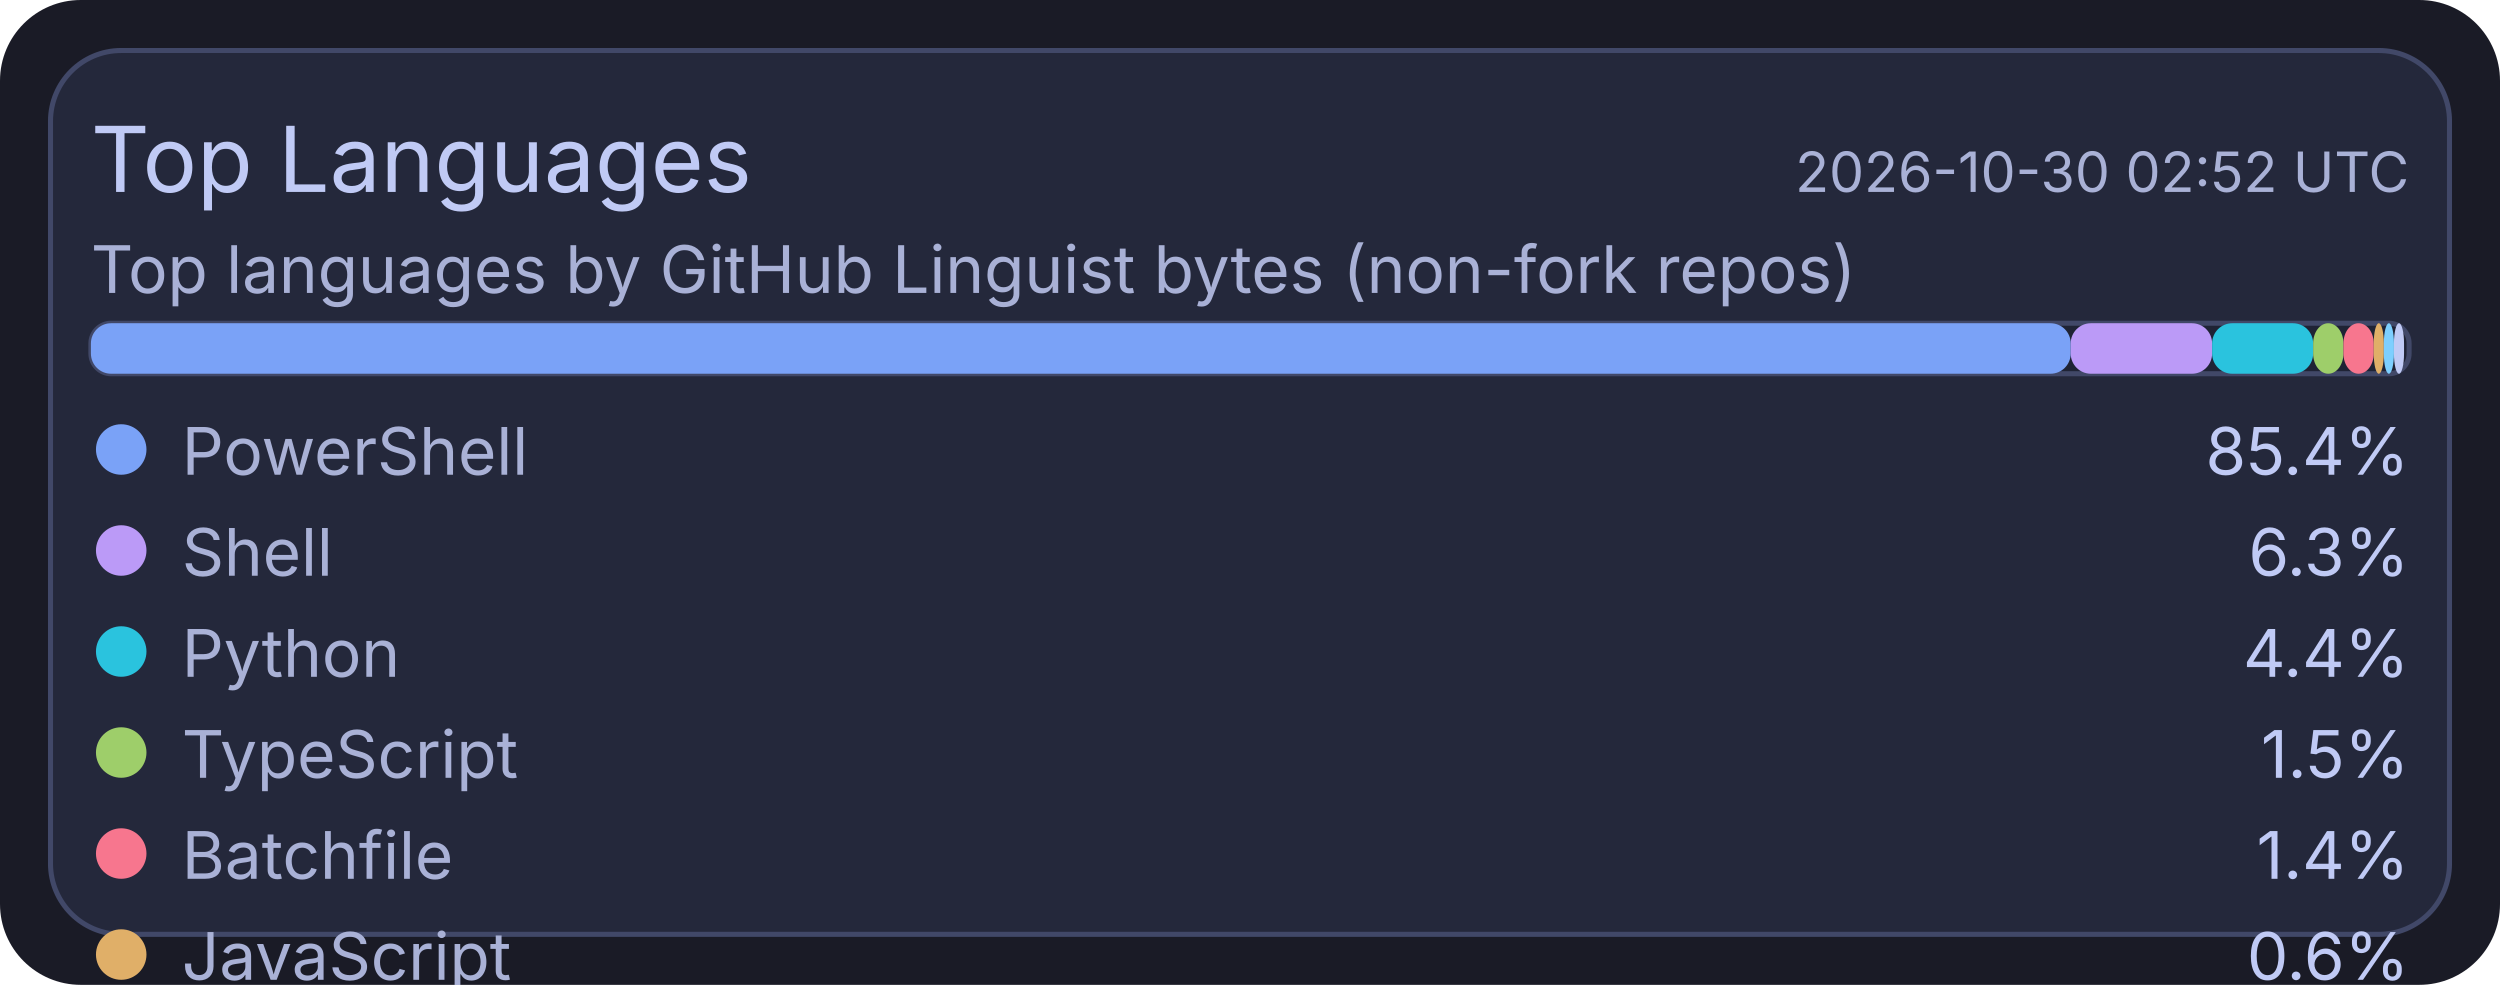
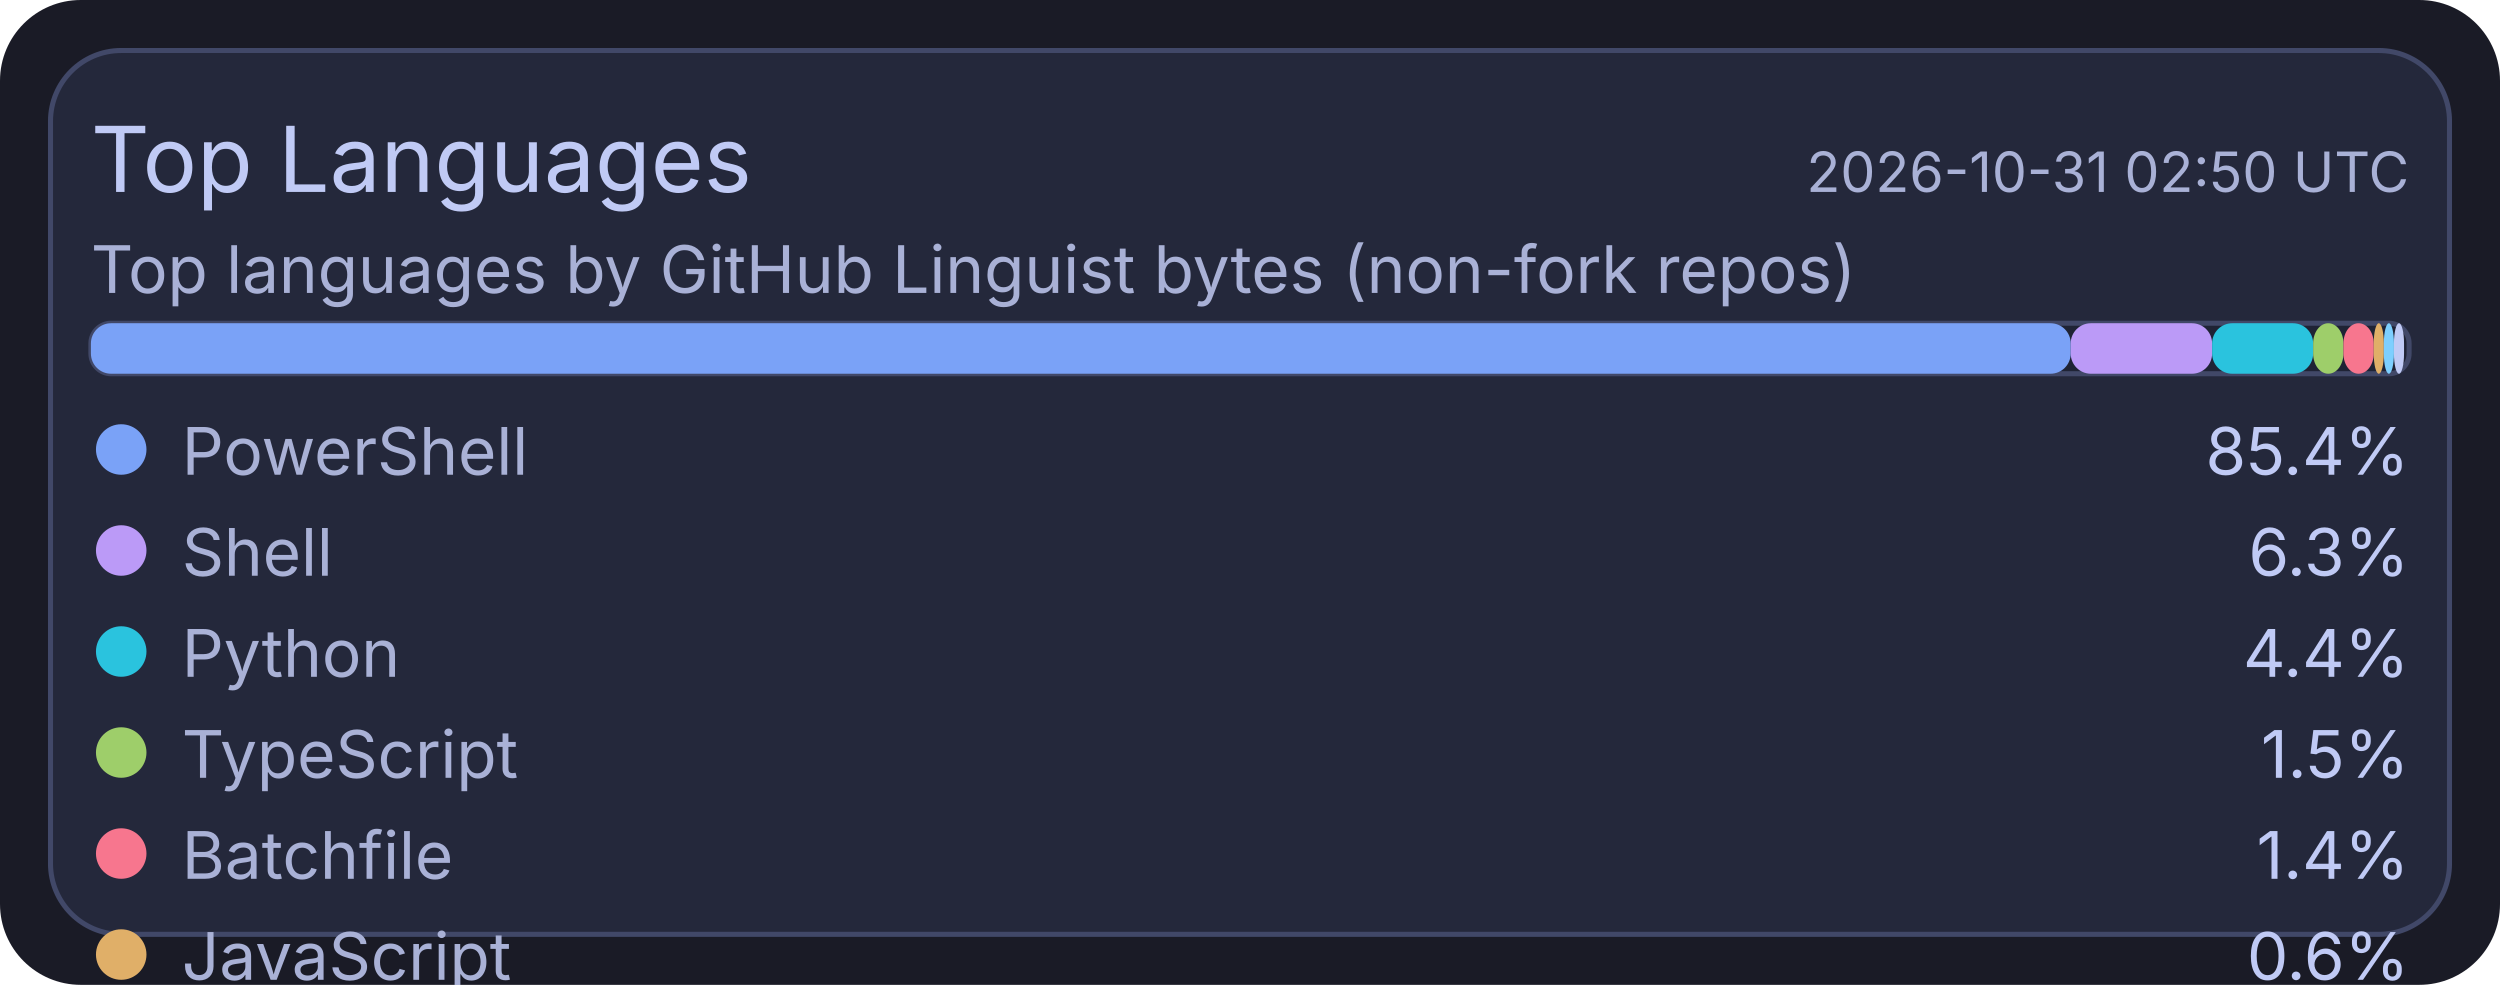
<svg xmlns="http://www.w3.org/2000/svg" width="495" height="195" viewBox="0 0 495 195">
  <rect x="0" y="0" width="495" height="195" rx="16" fill="#1a1b26" />
  <rect x="10" y="10" width="475" height="175" rx="14" fill="#24283b" stroke="#414868" stroke-width="1" />
  <text x="18" y="38" fill="#c0caf5" font-size="18" font-family="ui-sans-serif, system-ui, -apple-system, Segoe UI">Top Languages</text>
-   <text x="477" y="38" text-anchor="end" fill="#a9b1d6" font-size="11" font-family="ui-sans-serif, system-ui, -apple-system, Segoe UI">2026-10-30 02:52 UTC</text>
+   <text x="477" y="38" text-anchor="end" fill="#a9b1d6" font-size="11" font-family="ui-sans-serif, system-ui, -apple-system, Segoe UI">2026-10-31 02:50 UTC</text>
  <text x="18" y="58" fill="#a9b1d6" font-size="13" font-family="ui-sans-serif, system-ui, -apple-system, Segoe UI">Top languages by GitHub Linguist bytes (non-fork repos)</text>
  <rect x="18" y="64" width="459" height="10" rx="4" fill="#1f2335" stroke="#414868" stroke-width="1" />
  <rect x="18" y="64" width="392" height="10" rx="4" fill="#7aa2f7" />
  <rect x="410" y="64" width="28" height="10" rx="4" fill="#bb9af7" />
  <rect x="438" y="64" width="20" height="10" rx="4" fill="#2ac3de" />
  <rect x="458" y="64" width="6" height="10" rx="4" fill="#9ece6a" />
  <rect x="464" y="64" width="6" height="10" rx="4" fill="#f7768e" />
  <rect x="470" y="64" width="2" height="10" rx="4" fill="#e0af68" />
  <rect x="472" y="64" width="2" height="10" rx="4" fill="#7dcfff" />
  <rect x="474" y="64" width="2" height="10" rx="4" fill="#c0caf5" />
  <circle cx="24" cy="89" r="5" fill="#7aa2f7" />
  <text x="36" y="94" fill="#a9b1d6" font-size="13" font-family="ui-sans-serif, system-ui, -apple-system, Segoe UI">PowerShell</text>
  <text x="477" y="94" text-anchor="end" fill="#c0caf5" font-size="13" font-family="ui-sans-serif, system-ui, -apple-system, Segoe UI">85.4%</text>
  <circle cx="24" cy="109" r="5" fill="#bb9af7" />
  <text x="36" y="114" fill="#a9b1d6" font-size="13" font-family="ui-sans-serif, system-ui, -apple-system, Segoe UI">Shell</text>
  <text x="477" y="114" text-anchor="end" fill="#c0caf5" font-size="13" font-family="ui-sans-serif, system-ui, -apple-system, Segoe UI">6.3%</text>
  <circle cx="24" cy="129" r="5" fill="#2ac3de" />
  <text x="36" y="134" fill="#a9b1d6" font-size="13" font-family="ui-sans-serif, system-ui, -apple-system, Segoe UI">Python</text>
  <text x="477" y="134" text-anchor="end" fill="#c0caf5" font-size="13" font-family="ui-sans-serif, system-ui, -apple-system, Segoe UI">4.4%</text>
  <circle cx="24" cy="149" r="5" fill="#9ece6a" />
  <text x="36" y="154" fill="#a9b1d6" font-size="13" font-family="ui-sans-serif, system-ui, -apple-system, Segoe UI">TypeScript</text>
  <text x="477" y="154" text-anchor="end" fill="#c0caf5" font-size="13" font-family="ui-sans-serif, system-ui, -apple-system, Segoe UI">1.5%</text>
  <circle cx="24" cy="169" r="5" fill="#f7768e" />
  <text x="36" y="174" fill="#a9b1d6" font-size="13" font-family="ui-sans-serif, system-ui, -apple-system, Segoe UI">Batchfile</text>
  <text x="477" y="174" text-anchor="end" fill="#c0caf5" font-size="13" font-family="ui-sans-serif, system-ui, -apple-system, Segoe UI">1.4%</text>
  <circle cx="24" cy="189" r="5" fill="#e0af68" />
  <text x="36" y="194" fill="#a9b1d6" font-size="13" font-family="ui-sans-serif, system-ui, -apple-system, Segoe UI">JavaScript</text>
  <text x="477" y="194" text-anchor="end" fill="#c0caf5" font-size="13" font-family="ui-sans-serif, system-ui, -apple-system, Segoe UI">0.6%</text>
  <circle cx="24" cy="209" r="5" fill="#7dcfff" />
  <text x="36" y="214" fill="#a9b1d6" font-size="13" font-family="ui-sans-serif, system-ui, -apple-system, Segoe UI">CSS</text>
  <text x="477" y="214" text-anchor="end" fill="#c0caf5" font-size="13" font-family="ui-sans-serif, system-ui, -apple-system, Segoe UI">0.2%</text>
  <circle cx="24" cy="229" r="5" fill="#c0caf5" />
  <text x="36" y="234" fill="#a9b1d6" font-size="13" font-family="ui-sans-serif, system-ui, -apple-system, Segoe UI">Lua</text>
  <text x="477" y="234" text-anchor="end" fill="#c0caf5" font-size="13" font-family="ui-sans-serif, system-ui, -apple-system, Segoe UI">0.2%</text>
</svg>
